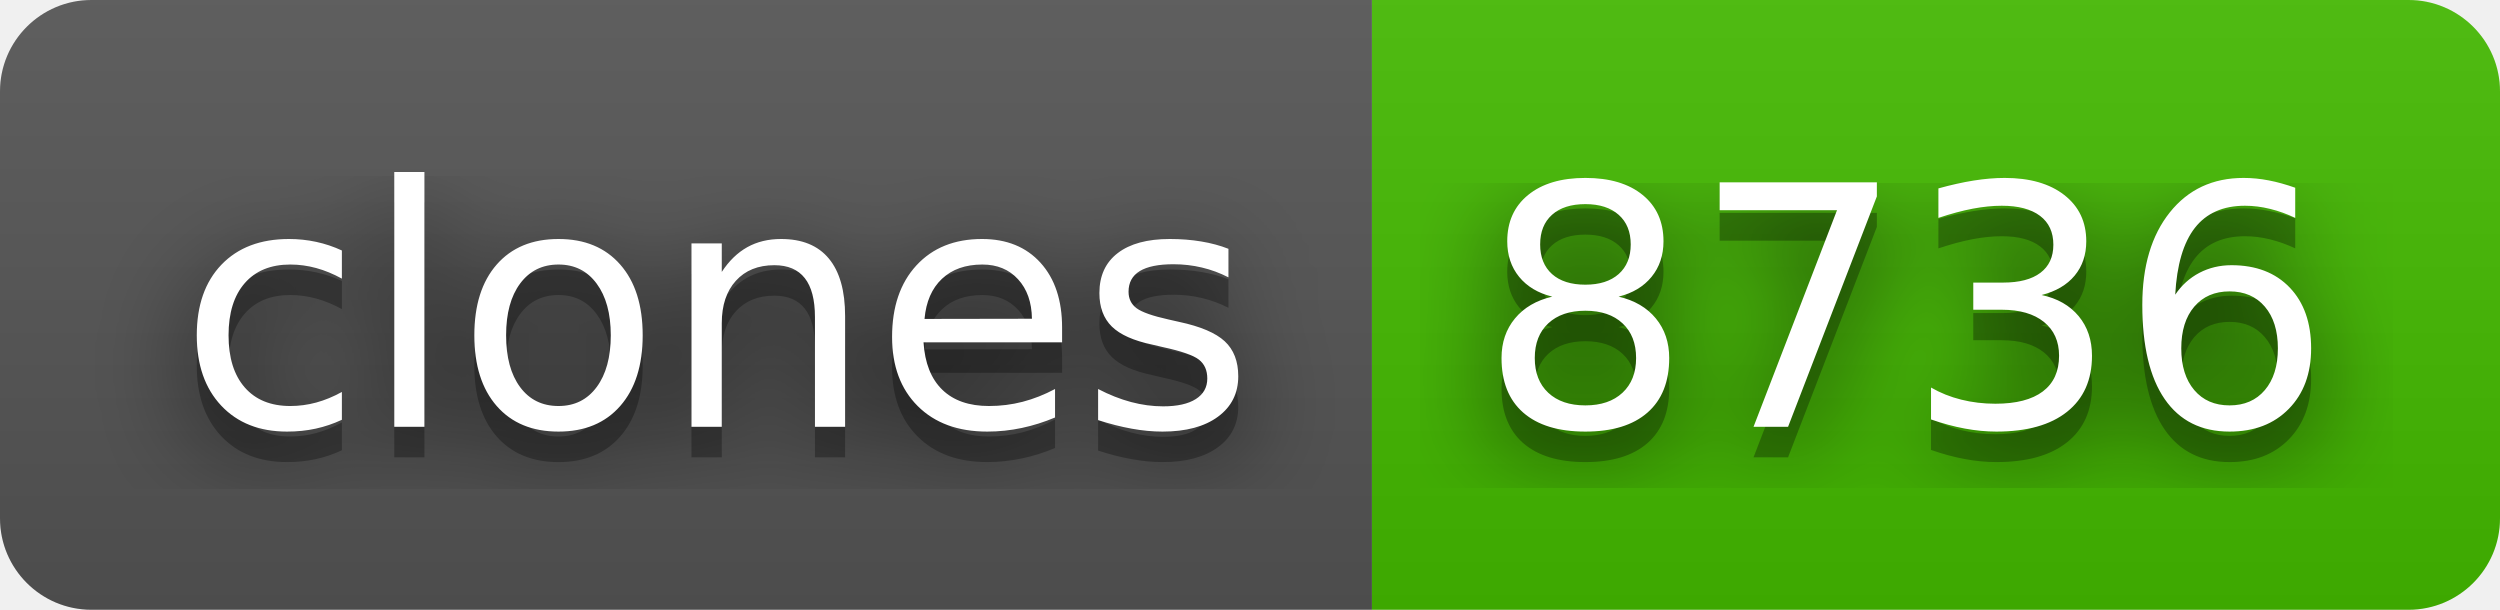
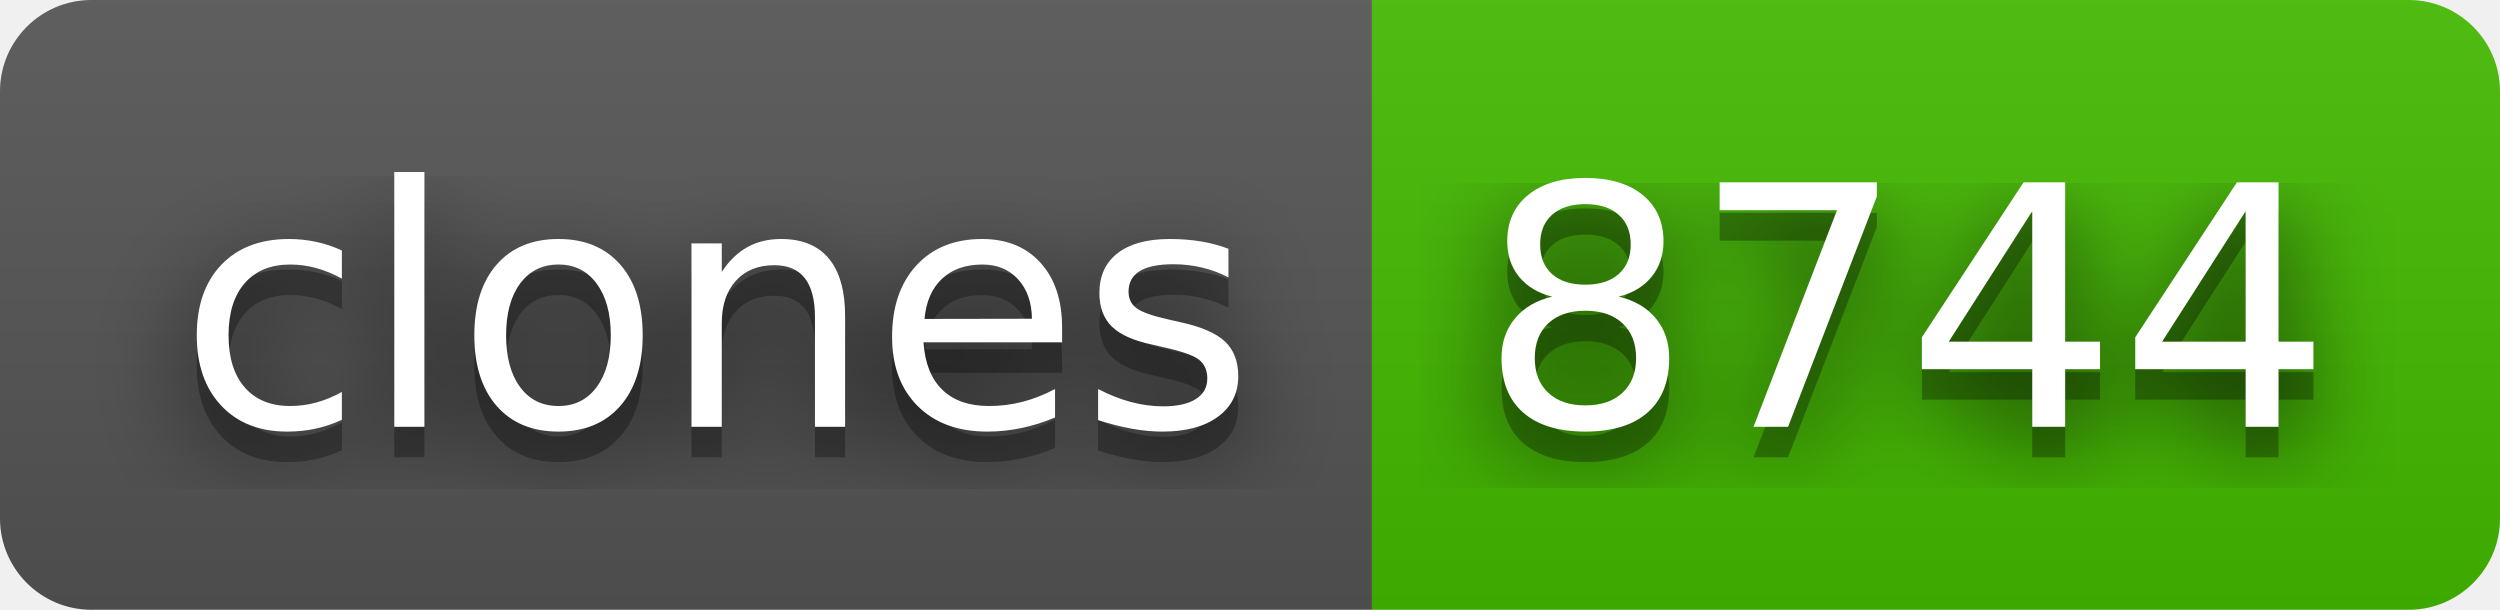
- <svg xmlns="http://www.w3.org/2000/svg" width="82" height="20" role="img" aria-label="clones: 8736">
+ <svg xmlns="http://www.w3.org/2000/svg" width="82" height="20" role="img" aria-label="clones: 8744">
  <filter id="blur">
    <feGaussianBlur stdDeviation="16" />
  </filter>
  <linearGradient id="s" x2="0" y2="100%">
    <stop offset="0" stop-color="#bbb" stop-opacity=".1" />
    <stop offset="1" stop-opacity=".1" />
  </linearGradient>
  <clipPath id="r">
    <rect width="82" height="20" rx="3" />
  </clipPath>
  <g clip-path="url(#r)">
    <rect width="45" height="20" fill="#555" />
    <rect x="45" width="37" height="20" fill="#4b0" />
    <rect width="82" height="20" fill="url(#s)" />
  </g>
  <g fill="#fff" text-anchor="middle" font-family="Verdana,Geneva,DejaVu Sans,sans-serif" text-rendering="geometricPrecision" font-size="110">
    <g transform="scale(.1)">
      <g aria-hidden="true" fill="#010101">
        <text x="235" y="150" fill-opacity=".8" filter="url(#blur)" textLength="350">clones</text>
        <text x="235" y="150" fill-opacity=".3" textLength="350">clones</text>
      </g>
      <text x="235" y="140" textLength="350">clones</text>
    </g>
    <g transform="scale(.1)">
      <g aria-hidden="true" fill="#010101">
-         <text x="625" y="150" fill-opacity=".8" filter="url(#blur)" textLength="270">8736</text>
-         <text x="625" y="150" fill-opacity=".3" textLength="270">8736</text>
+         <text x="625" y="150" fill-opacity=".8" filter="url(#blur)" textLength="270">8744</text>
+         <text x="625" y="150" fill-opacity=".3" textLength="270">8744</text>
      </g>
-       <text x="625" y="140" textLength="270">8736</text>
+       <text x="625" y="140" textLength="270">8744</text>
    </g>
  </g>
</svg>
